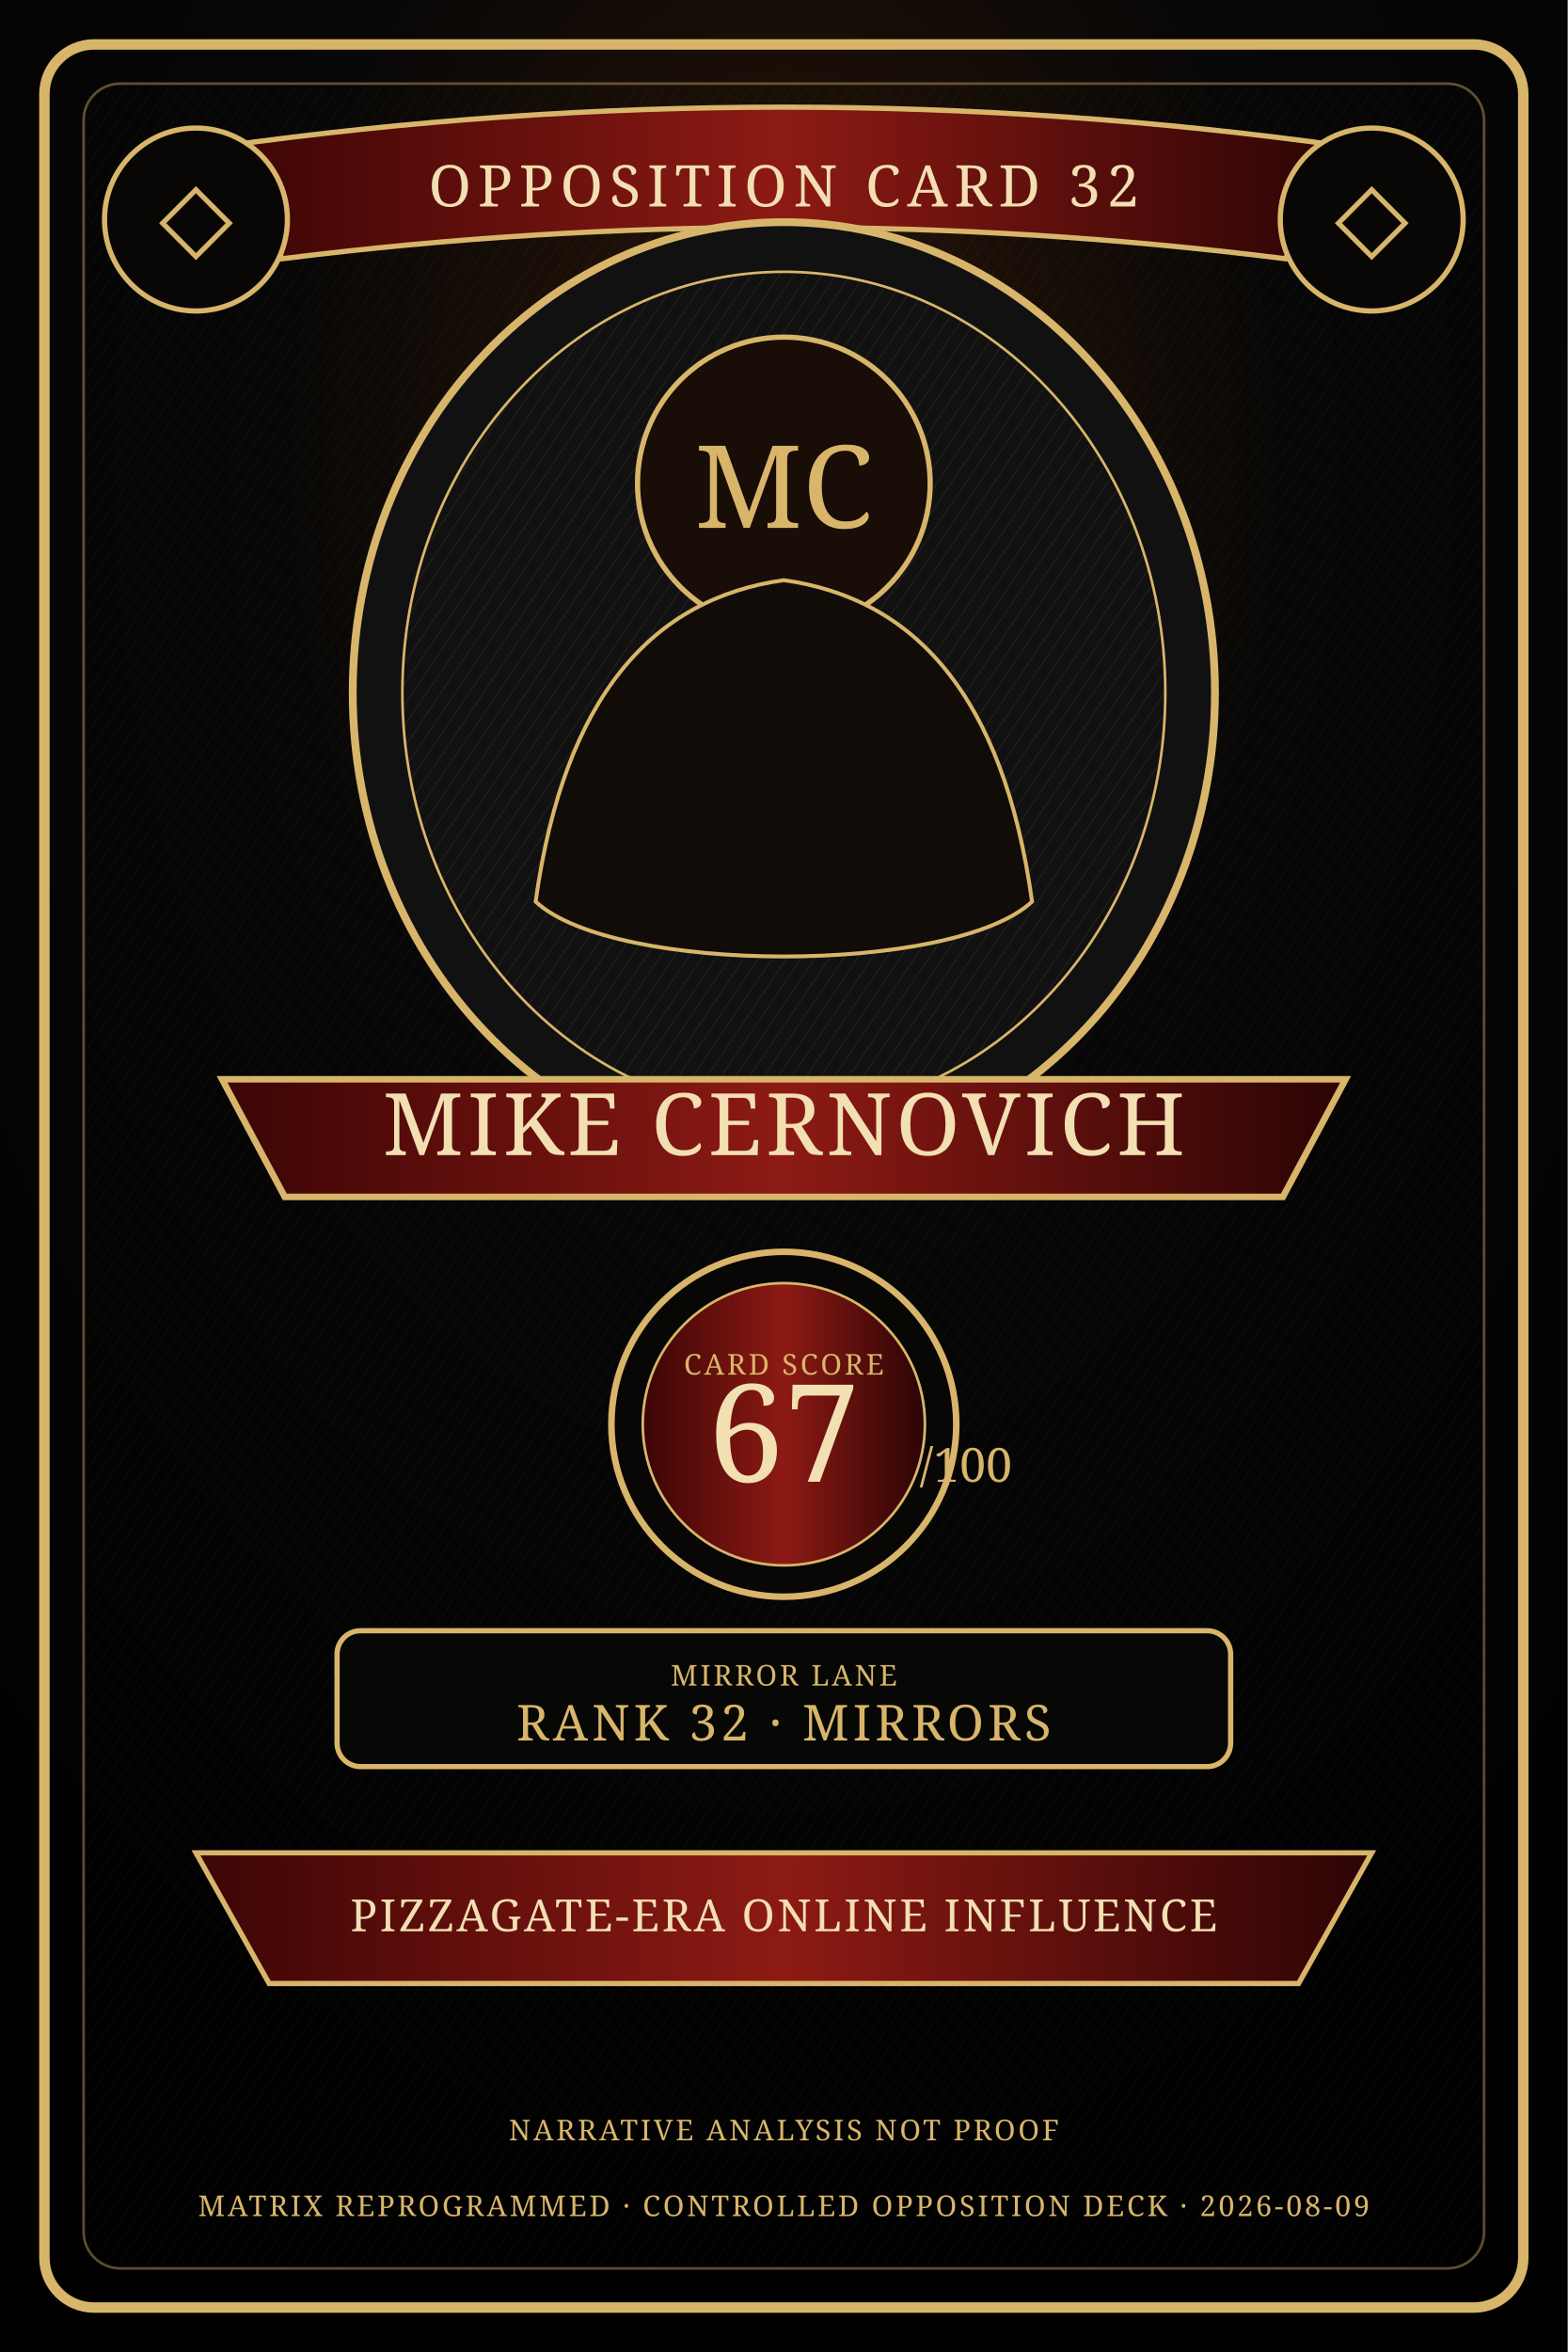
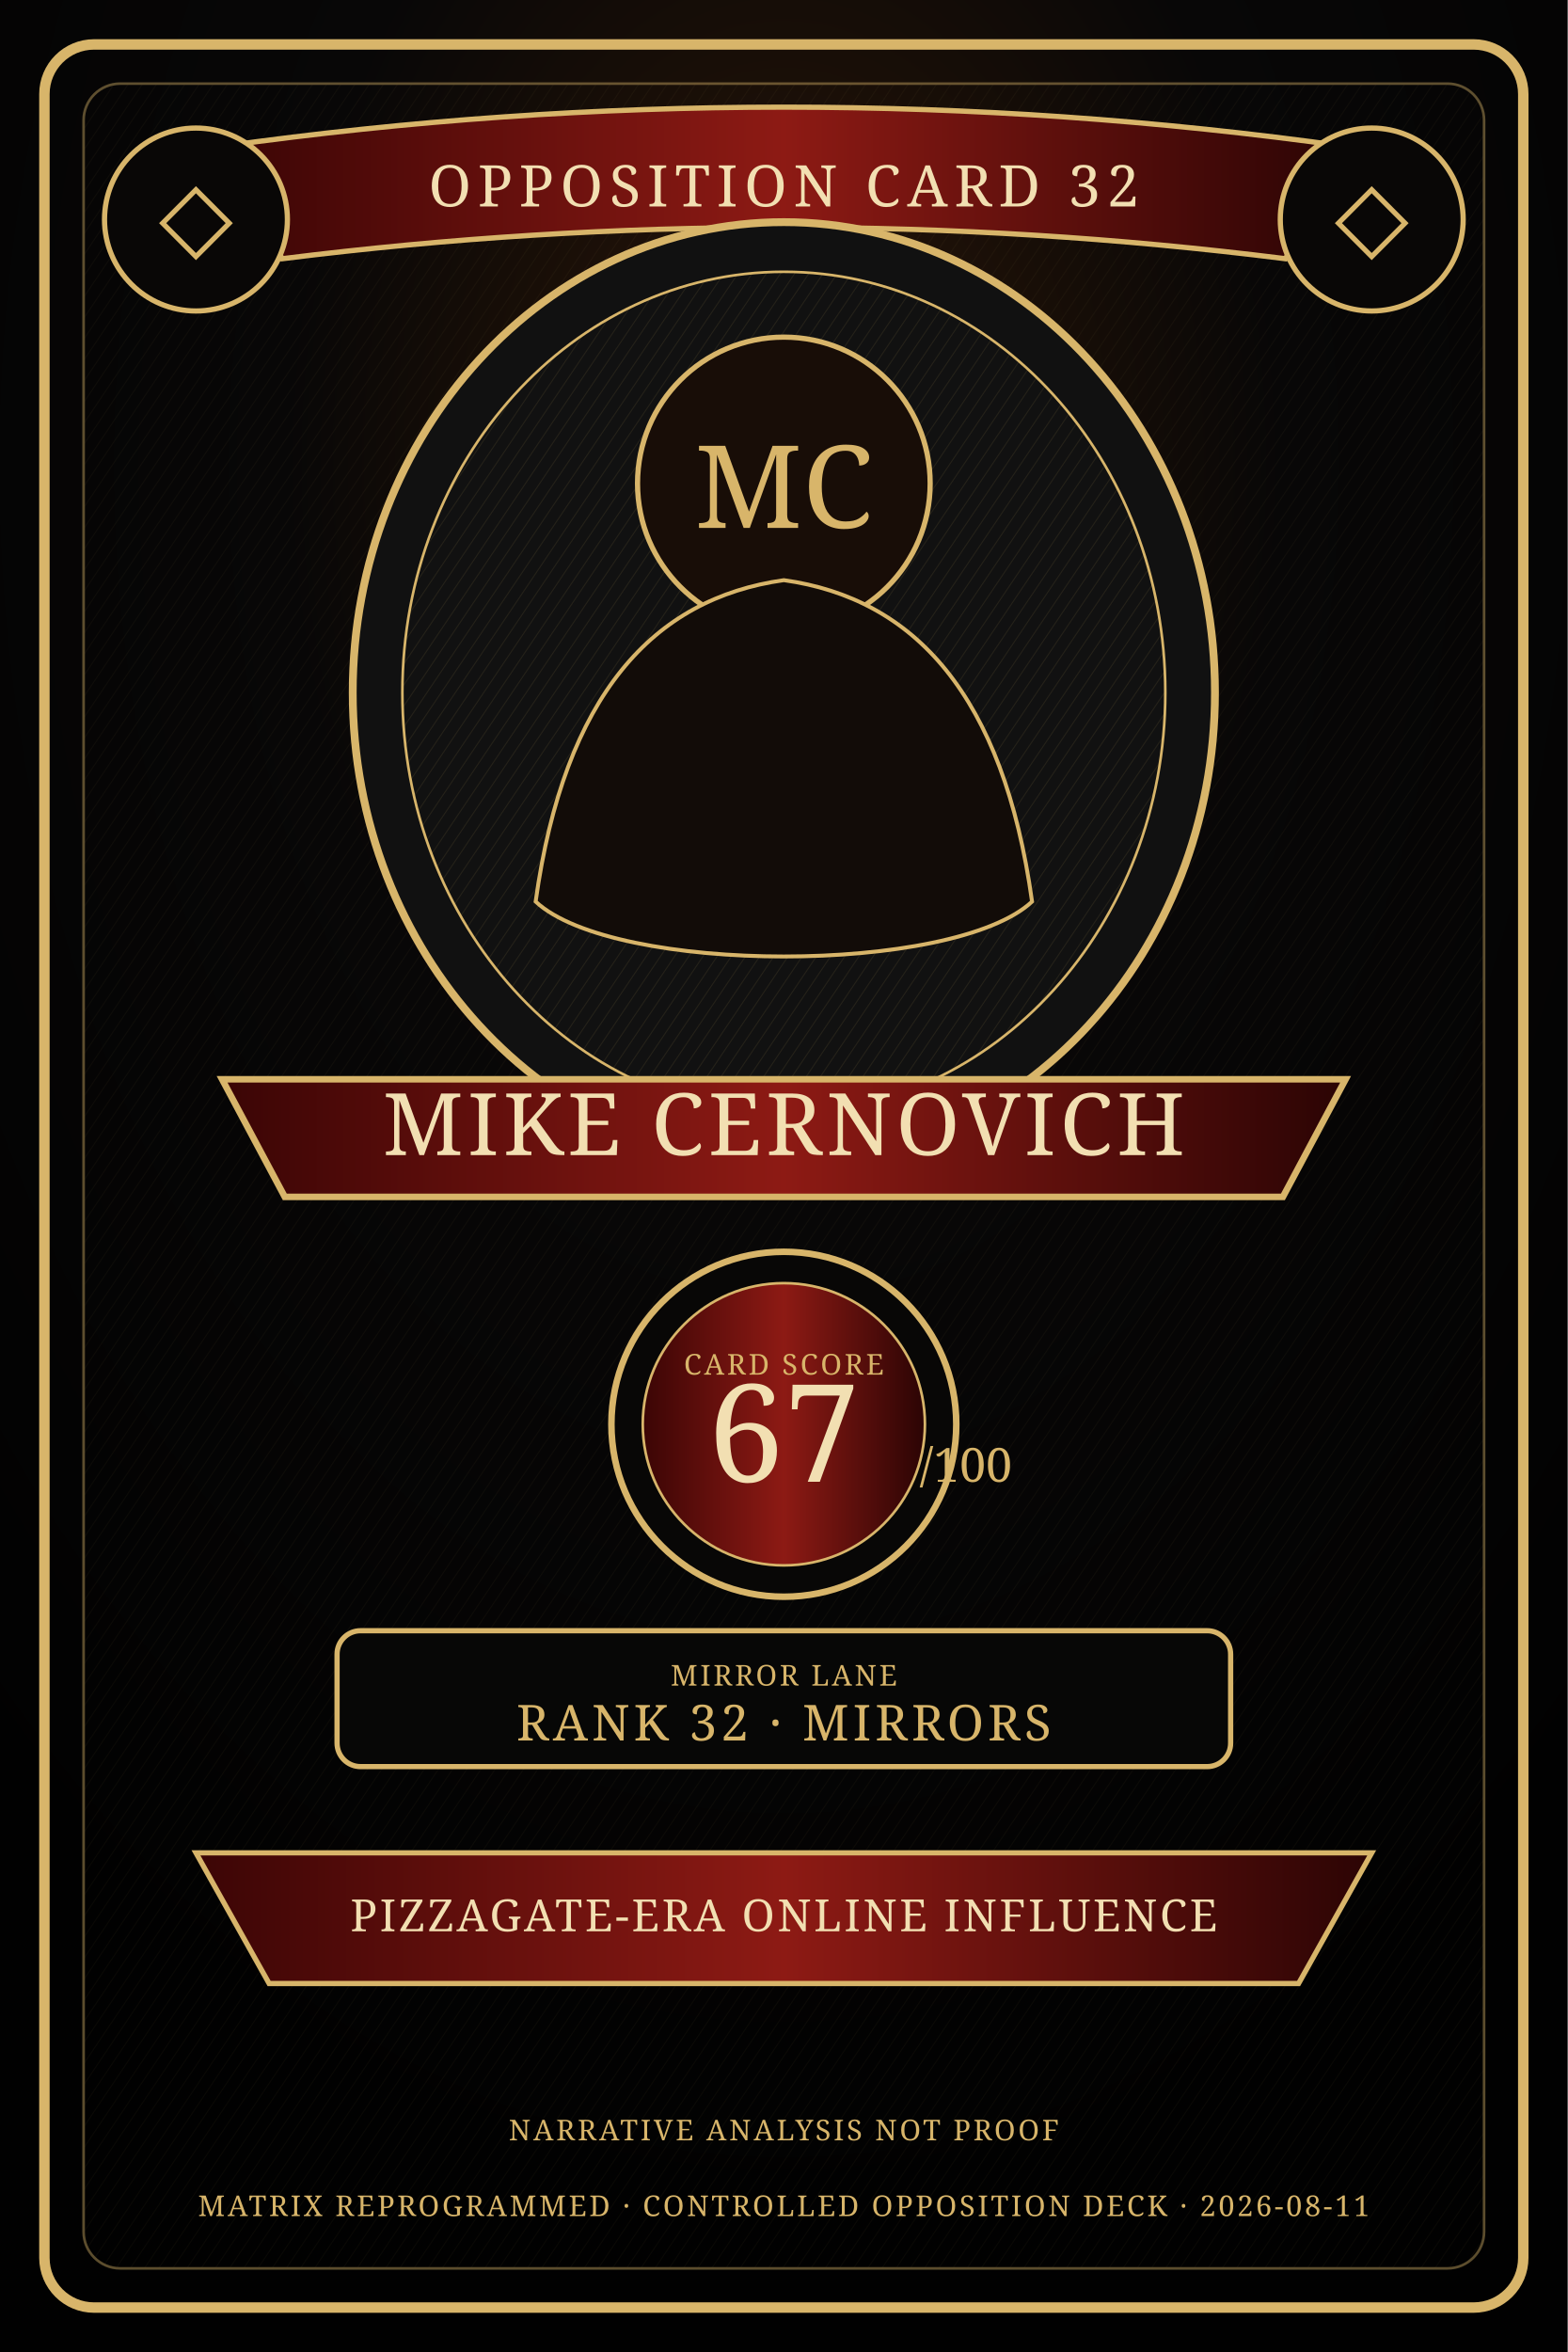
<svg xmlns="http://www.w3.org/2000/svg" width="1200" height="1800" viewBox="0 0 1200 1800" role="img" aria-label="Mike Cernovich Controlled Opposition Deck card artwork">
  <defs>
    <radialGradient id="bg" cx="50%" cy="20%" r="75%">
      <stop offset="0" stop-color="#2c1708" />
      <stop offset=".42" stop-color="#080707" />
      <stop offset="1" stop-color="#010101" />
    </radialGradient>
    <linearGradient id="band" x1="0" x2="1">
      <stop offset="0" stop-color="#3b0505" />
      <stop offset=".5" stop-color="#8d1a14" />
      <stop offset="1" stop-color="#2b0404" />
    </linearGradient>
    <pattern id="hatch" width="9" height="9" patternUnits="userSpaceOnUse" patternTransform="rotate(34)">
      <line x1="0" y1="0" x2="0" y2="9" stroke="#d8b56a" stroke-opacity=".14" stroke-width="1" />
    </pattern>
    <style>.g{fill:#d8b56a}.c{fill:#f2dfb2}.r{fill:url(#band)}.line{stroke:#d8b56a;stroke-width:4;fill:none}.thin{stroke:#d8b56a;stroke-width:1.4;fill:none;opacity:.7}.serif{font-family:Georgia,serif}.micro{font-size:22px;letter-spacing:2px}.title{font-size:44px;letter-spacing:5px}.name{font-size:66px;letter-spacing:3px}.score{font-size:104px}.lane{font-size:34px;letter-spacing:2px}</style>
  </defs>
  <rect width="1200" height="1800" fill="url(#bg)" />
  <rect x="34" y="34" width="1132" height="1732" rx="38" fill="none" stroke="#d8b56a" stroke-width="8" />
  <rect x="64" y="64" width="1072" height="1672" rx="28" fill="url(#hatch)" opacity=".42" stroke="#d8b56a" stroke-width="2" />
  <path d="M170 112 Q600 52 1030 112 L984 198 Q600 150 216 198 Z" class="r" stroke="#d8b56a" stroke-width="4" />
  <text x="600" y="158" text-anchor="middle" class="serif title c">OPPOSITION CARD 32</text>
  <circle cx="150" cy="168" r="70" fill="#090706" stroke="#d8b56a" stroke-width="4" />
  <circle cx="1050" cy="168" r="70" fill="#090706" stroke="#d8b56a" stroke-width="4" />
  <text x="150" y="190" text-anchor="middle" class="serif g" font-size="74">◇</text>
  <text x="1050" y="190" text-anchor="middle" class="serif g" font-size="74">◇</text>
  <ellipse cx="600" cy="530" rx="330" ry="360" fill="#111" stroke="#d8b56a" stroke-width="6" />
  <ellipse cx="600" cy="530" rx="292" ry="322" fill="url(#hatch)" stroke="#d8b56a" stroke-width="2" />
  <circle cx="600" cy="370" r="112" fill="#180d07" stroke="#d8b56a" stroke-width="4" />
  <text x="600" y="404" text-anchor="middle" class="serif g" font-size="88">MC</text>
  <path d="M410 690 C432 532 500 458 600 444 C700 458 768 532 790 690 C730 746 470 746 410 690Z" fill="#120c08" stroke="#d8b56a" stroke-width="3" />
  <path d="M170 826 H1030 L982 916 H218 Z" class="r" stroke="#d8b56a" stroke-width="5" />
  <text x="600" y="884" text-anchor="middle" class="serif name c">MIKE CERNOVICH</text>
  <circle cx="600" cy="1090" r="132" fill="#080706" stroke="#d8b56a" stroke-width="5" />
  <circle cx="600" cy="1090" r="108" class="r" stroke="#d8b56a" stroke-width="2" />
  <text x="600" y="1052" text-anchor="middle" class="serif micro g">CARD SCORE</text>
  <text x="600" y="1134" text-anchor="middle" class="serif score c">67</text>
  <text x="704" y="1134" class="serif g" font-size="36">/100</text>
  <rect x="258" y="1248" width="684" height="104" rx="18" fill="#070706" stroke="#d8b56a" stroke-width="4" />
  <text x="600" y="1290" text-anchor="middle" class="serif micro g">MIRROR LANE</text>
  <text x="600" y="1332" text-anchor="middle" class="serif" fill="#d8b56a" font-size="38" letter-spacing="3">RANK 32 · MIRRORS</text>
  <path d="M150 1418 H1050 L994 1518 H206 Z" class="r" stroke="#d8b56a" stroke-width="4" />
  <text x="600" y="1478" text-anchor="middle" class="serif lane c">PIZZAGATE-ERA ONLINE INFLUENCE</text>
  <text x="600" y="1638" text-anchor="middle" class="serif micro g">NARRATIVE ANALYSIS NOT PROOF</text>
-   <text x="600" y="1696" text-anchor="middle" class="serif micro g">MATRIX REPROGRAMMED · CONTROLLED OPPOSITION DECK · 2026-08-09</text>
+   <text x="600" y="1696" text-anchor="middle" class="serif micro g">MATRIX REPROGRAMMED · CONTROLLED OPPOSITION DECK · 2026-08-11</text>
</svg>
